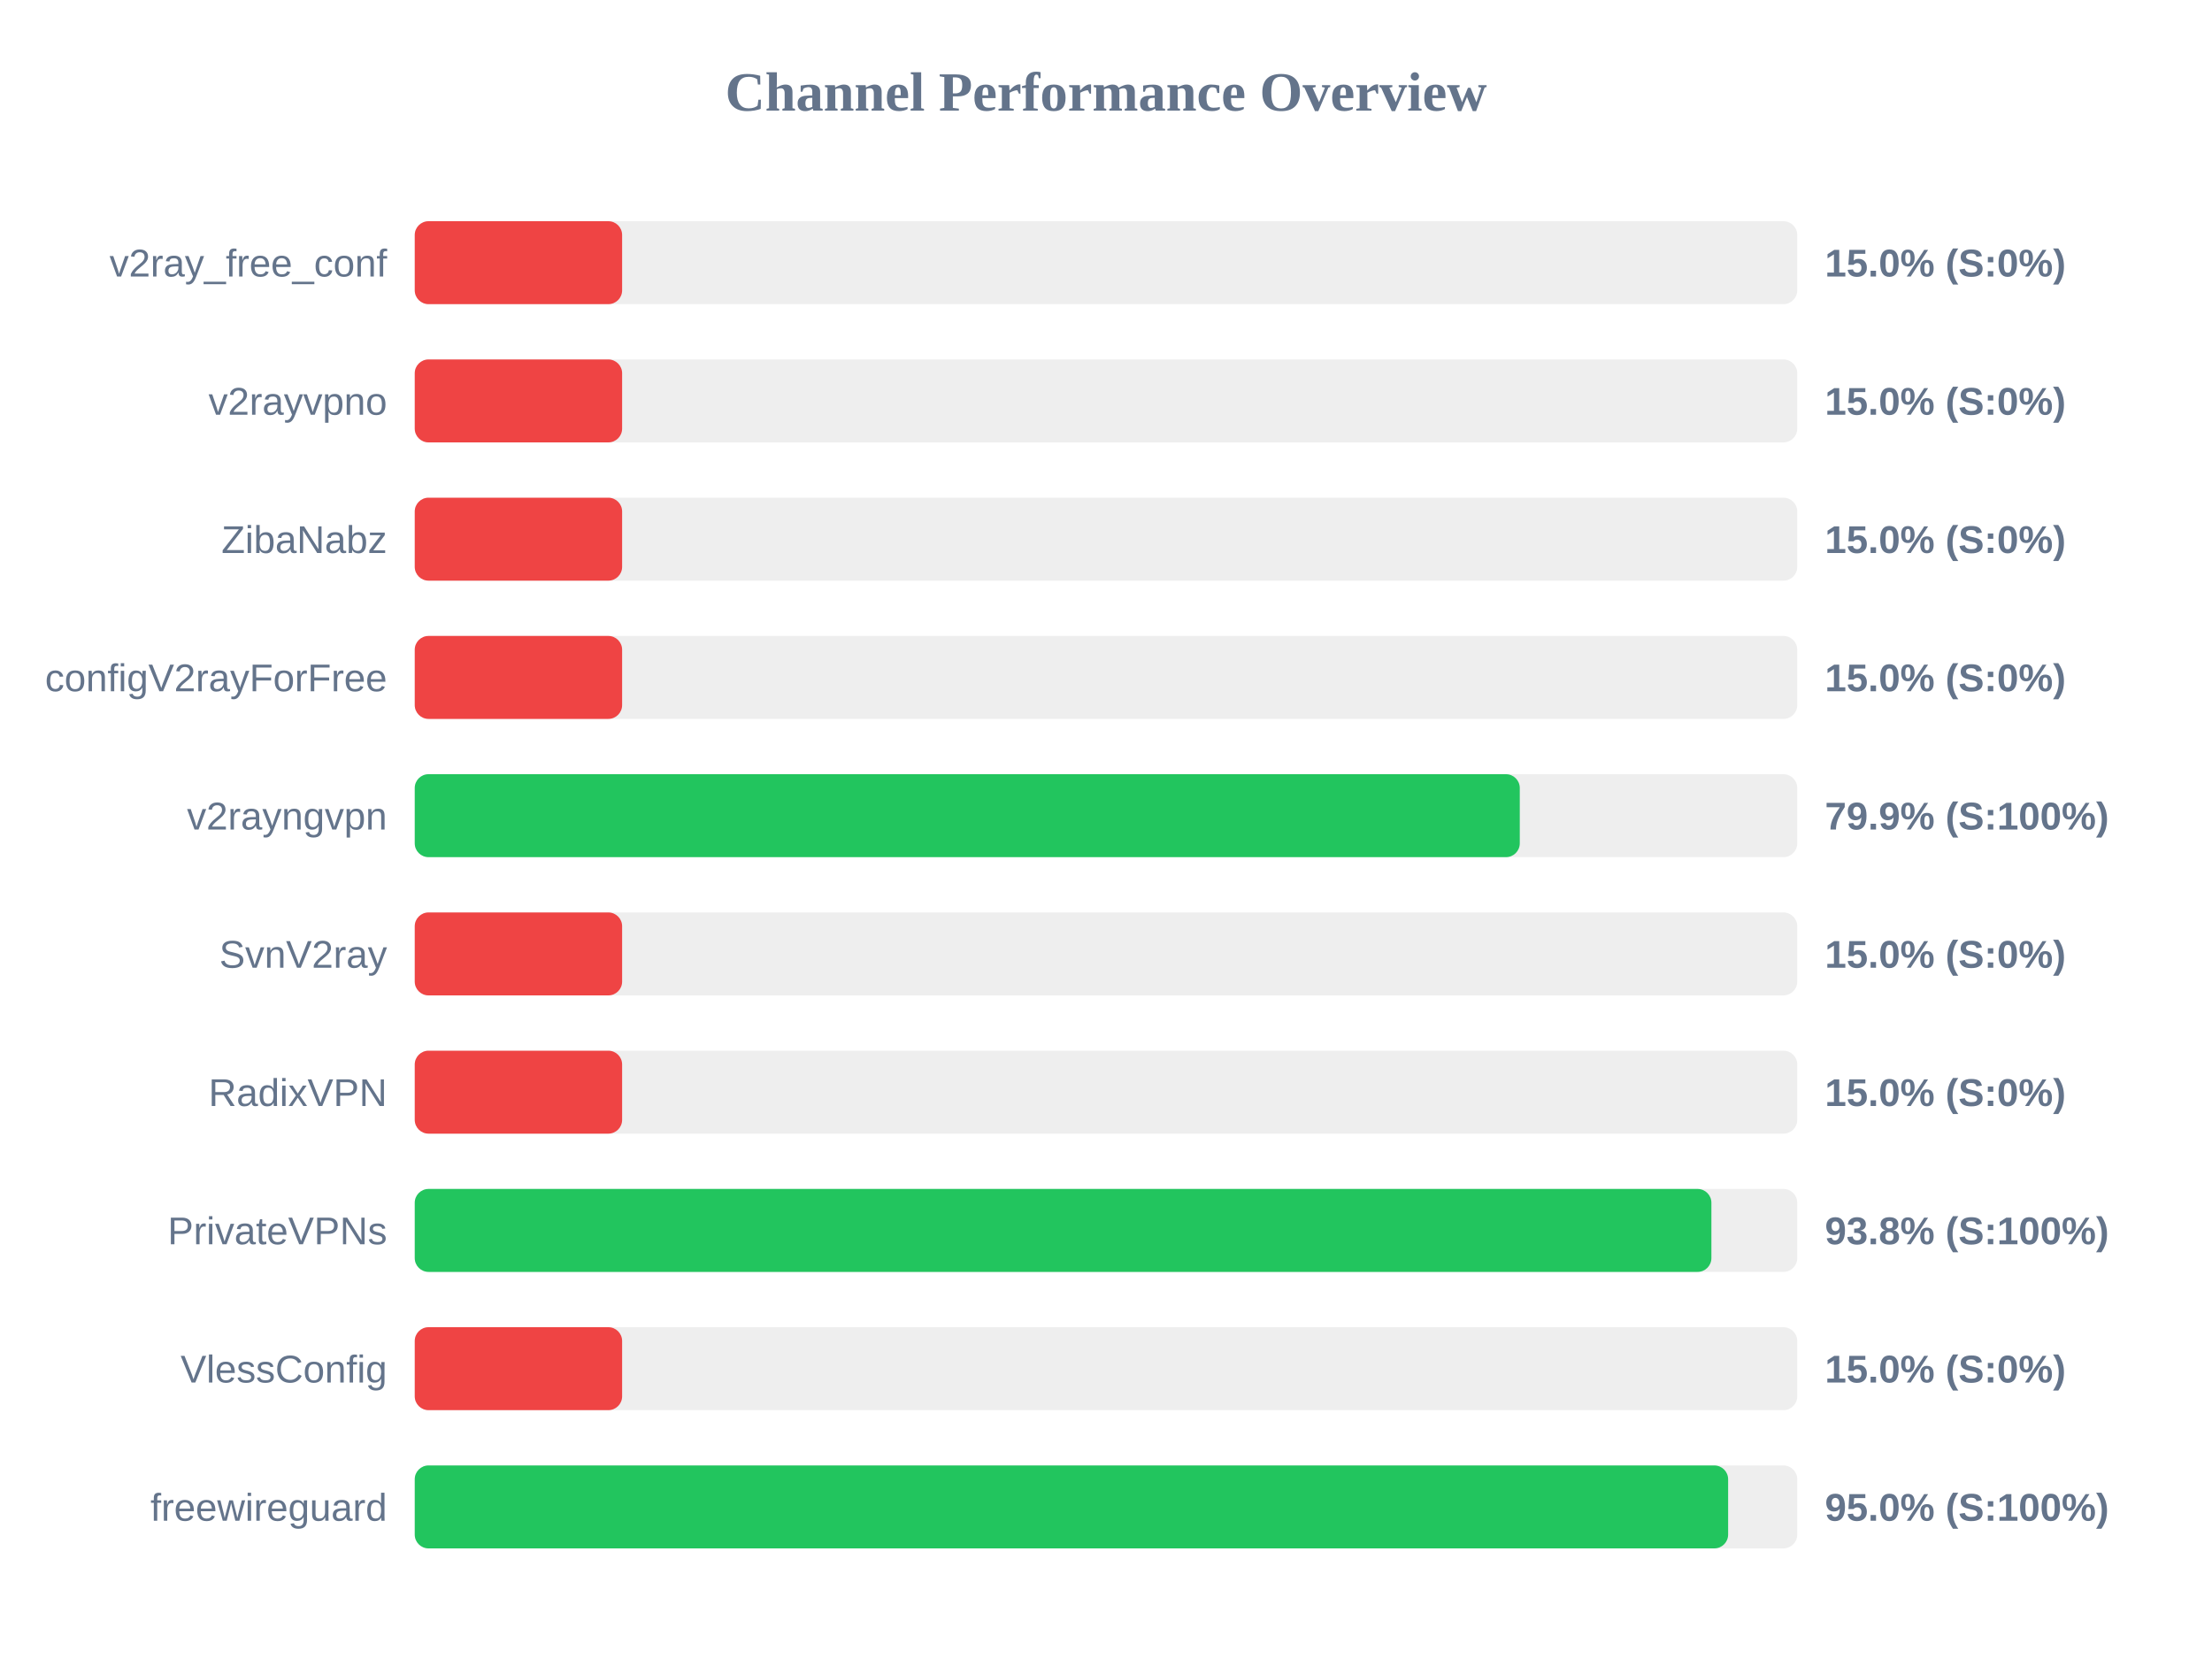
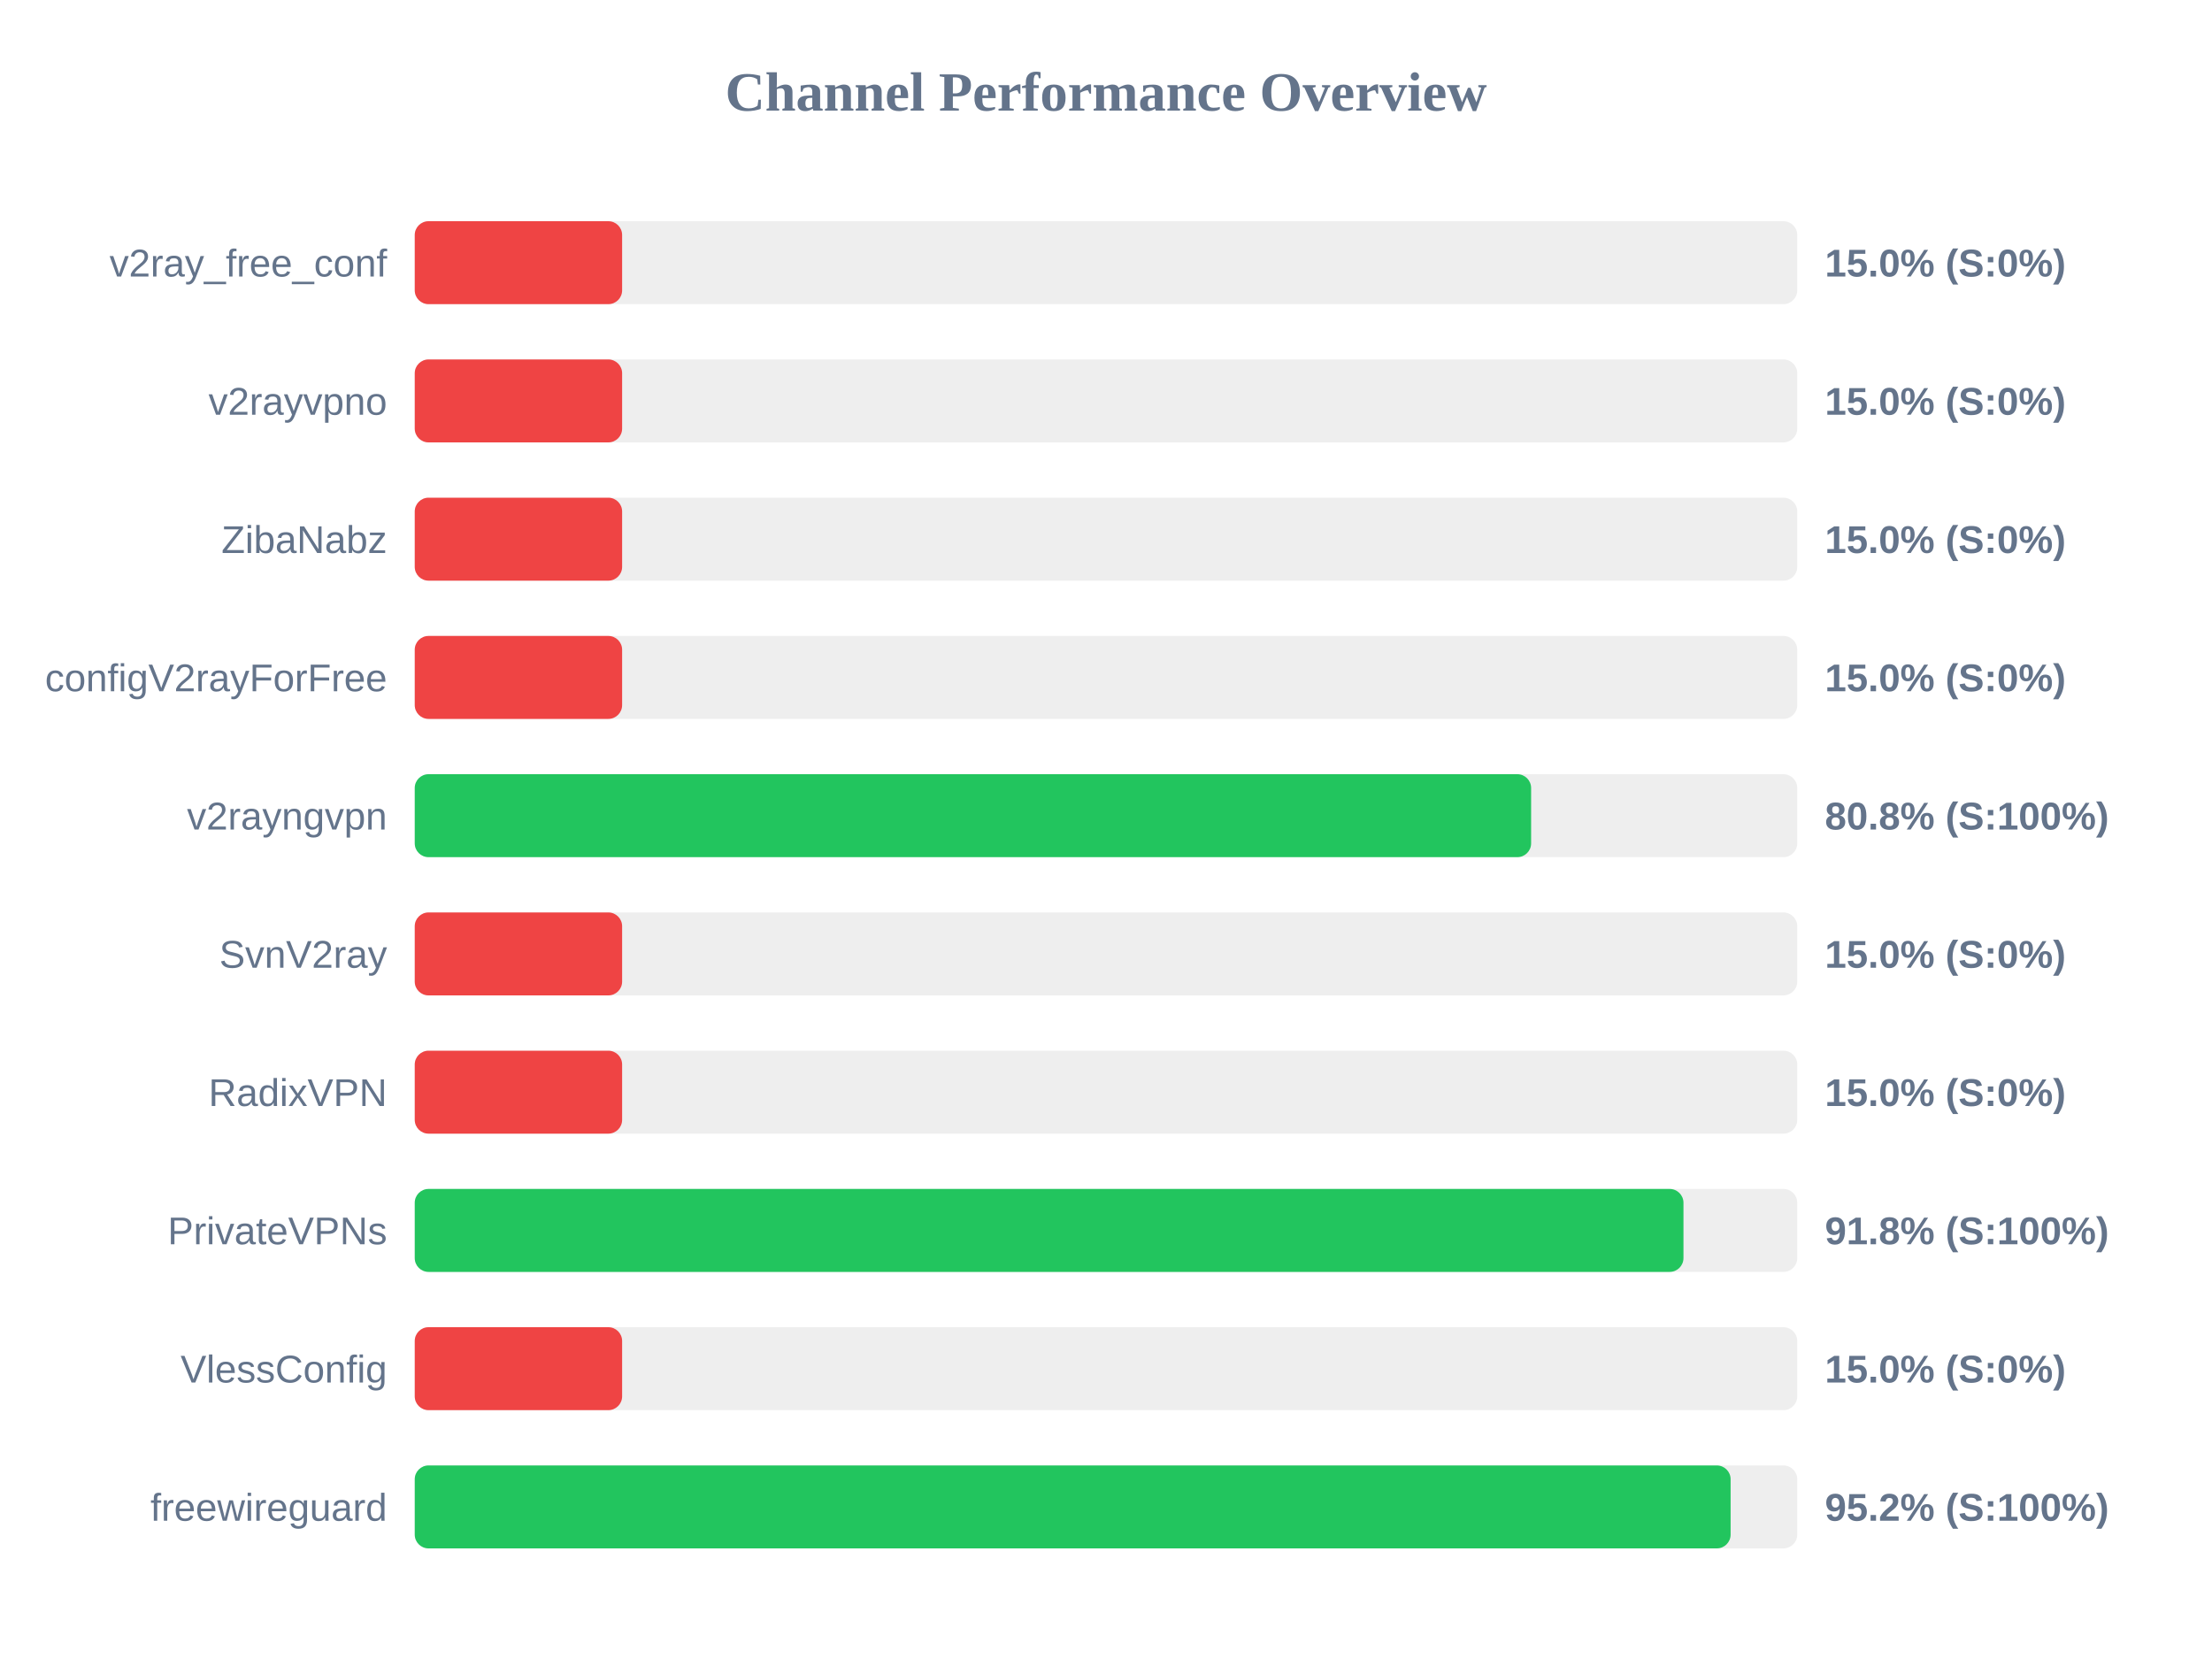
<svg xmlns="http://www.w3.org/2000/svg" width="800" height="600" version="1.1">
  <style>
        .row { font: 14px Arial; fill: #64748b; }
        .score { font: bold 14px Arial; fill: #64748b; }
    </style>
  <text x="400" y="40" text-anchor="middle" font-size="20px" font-weight="bold" fill="#64748b">Channel Performance Overview</text>
  <rect x="150" y="80" width="500" height="30" fill="#eee" rx="5" />
  <rect x="150" y="80" width="75.0" height="30" fill="#ef4444" rx="5" />
  <text x="140" y="100" text-anchor="end" class="row">v2ray_free_conf</text>
  <text x="660" y="100" text-anchor="start" class="score">15.0% (S:0%)</text>
  <rect x="150" y="130" width="500" height="30" fill="#eee" rx="5" />
  <rect x="150" y="130" width="75.0" height="30" fill="#ef4444" rx="5" />
  <text x="140" y="150" text-anchor="end" class="row">v2rayvpno</text>
  <text x="660" y="150" text-anchor="start" class="score">15.0% (S:0%)</text>
  <rect x="150" y="180" width="500" height="30" fill="#eee" rx="5" />
  <rect x="150" y="180" width="75.0" height="30" fill="#ef4444" rx="5" />
  <text x="140" y="200" text-anchor="end" class="row">ZibaNabz</text>
  <text x="660" y="200" text-anchor="start" class="score">15.0% (S:0%)</text>
  <rect x="150" y="230" width="500" height="30" fill="#eee" rx="5" />
  <rect x="150" y="230" width="75.0" height="30" fill="#ef4444" rx="5" />
  <text x="140" y="250" text-anchor="end" class="row">configV2rayForFree</text>
  <text x="660" y="250" text-anchor="start" class="score">15.0% (S:0%)</text>
  <rect x="150" y="280" width="500" height="30" fill="#eee" rx="5" />
-   <rect x="150" y="280" width="399.65" height="30" fill="#22c55e" rx="5" />
+   <rect x="150" y="280" width="403.75" height="30" fill="#22c55e" rx="5" />
  <text x="140" y="300" text-anchor="end" class="row">v2rayngvpn</text>
-   <text x="660" y="300" text-anchor="start" class="score">79.9% (S:100%)</text>
+   <text x="660" y="300" text-anchor="start" class="score">80.8% (S:100%)</text>
  <rect x="150" y="330" width="500" height="30" fill="#eee" rx="5" />
  <rect x="150" y="330" width="75.0" height="30" fill="#ef4444" rx="5" />
  <text x="140" y="350" text-anchor="end" class="row">SvnV2ray</text>
  <text x="660" y="350" text-anchor="start" class="score">15.0% (S:0%)</text>
  <rect x="150" y="380" width="500" height="30" fill="#eee" rx="5" />
  <rect x="150" y="380" width="75.0" height="30" fill="#ef4444" rx="5" />
  <text x="140" y="400" text-anchor="end" class="row">RadixVPN</text>
  <text x="660" y="400" text-anchor="start" class="score">15.0% (S:0%)</text>
  <rect x="150" y="430" width="500" height="30" fill="#eee" rx="5" />
-   <rect x="150" y="430" width="468.95" height="30" fill="#22c55e" rx="5" />
+   <rect x="150" y="430" width="458.85" height="30" fill="#22c55e" rx="5" />
  <text x="140" y="450" text-anchor="end" class="row">PrivateVPNs</text>
-   <text x="660" y="450" text-anchor="start" class="score">93.8% (S:100%)</text>
+   <text x="660" y="450" text-anchor="start" class="score">91.8% (S:100%)</text>
  <rect x="150" y="480" width="500" height="30" fill="#eee" rx="5" />
  <rect x="150" y="480" width="75.0" height="30" fill="#ef4444" rx="5" />
  <text x="140" y="500" text-anchor="end" class="row">VlessConfig</text>
  <text x="660" y="500" text-anchor="start" class="score">15.0% (S:0%)</text>
  <rect x="150" y="530" width="500" height="30" fill="#eee" rx="5" />
-   <rect x="150" y="530" width="475.0" height="30" fill="#22c55e" rx="5" />
+   <rect x="150" y="530" width="475.9" height="30" fill="#22c55e" rx="5" />
  <text x="140" y="550" text-anchor="end" class="row">freewireguard</text>
-   <text x="660" y="550" text-anchor="start" class="score">95.0% (S:100%)</text>
+   <text x="660" y="550" text-anchor="start" class="score">95.2% (S:100%)</text>
</svg>
